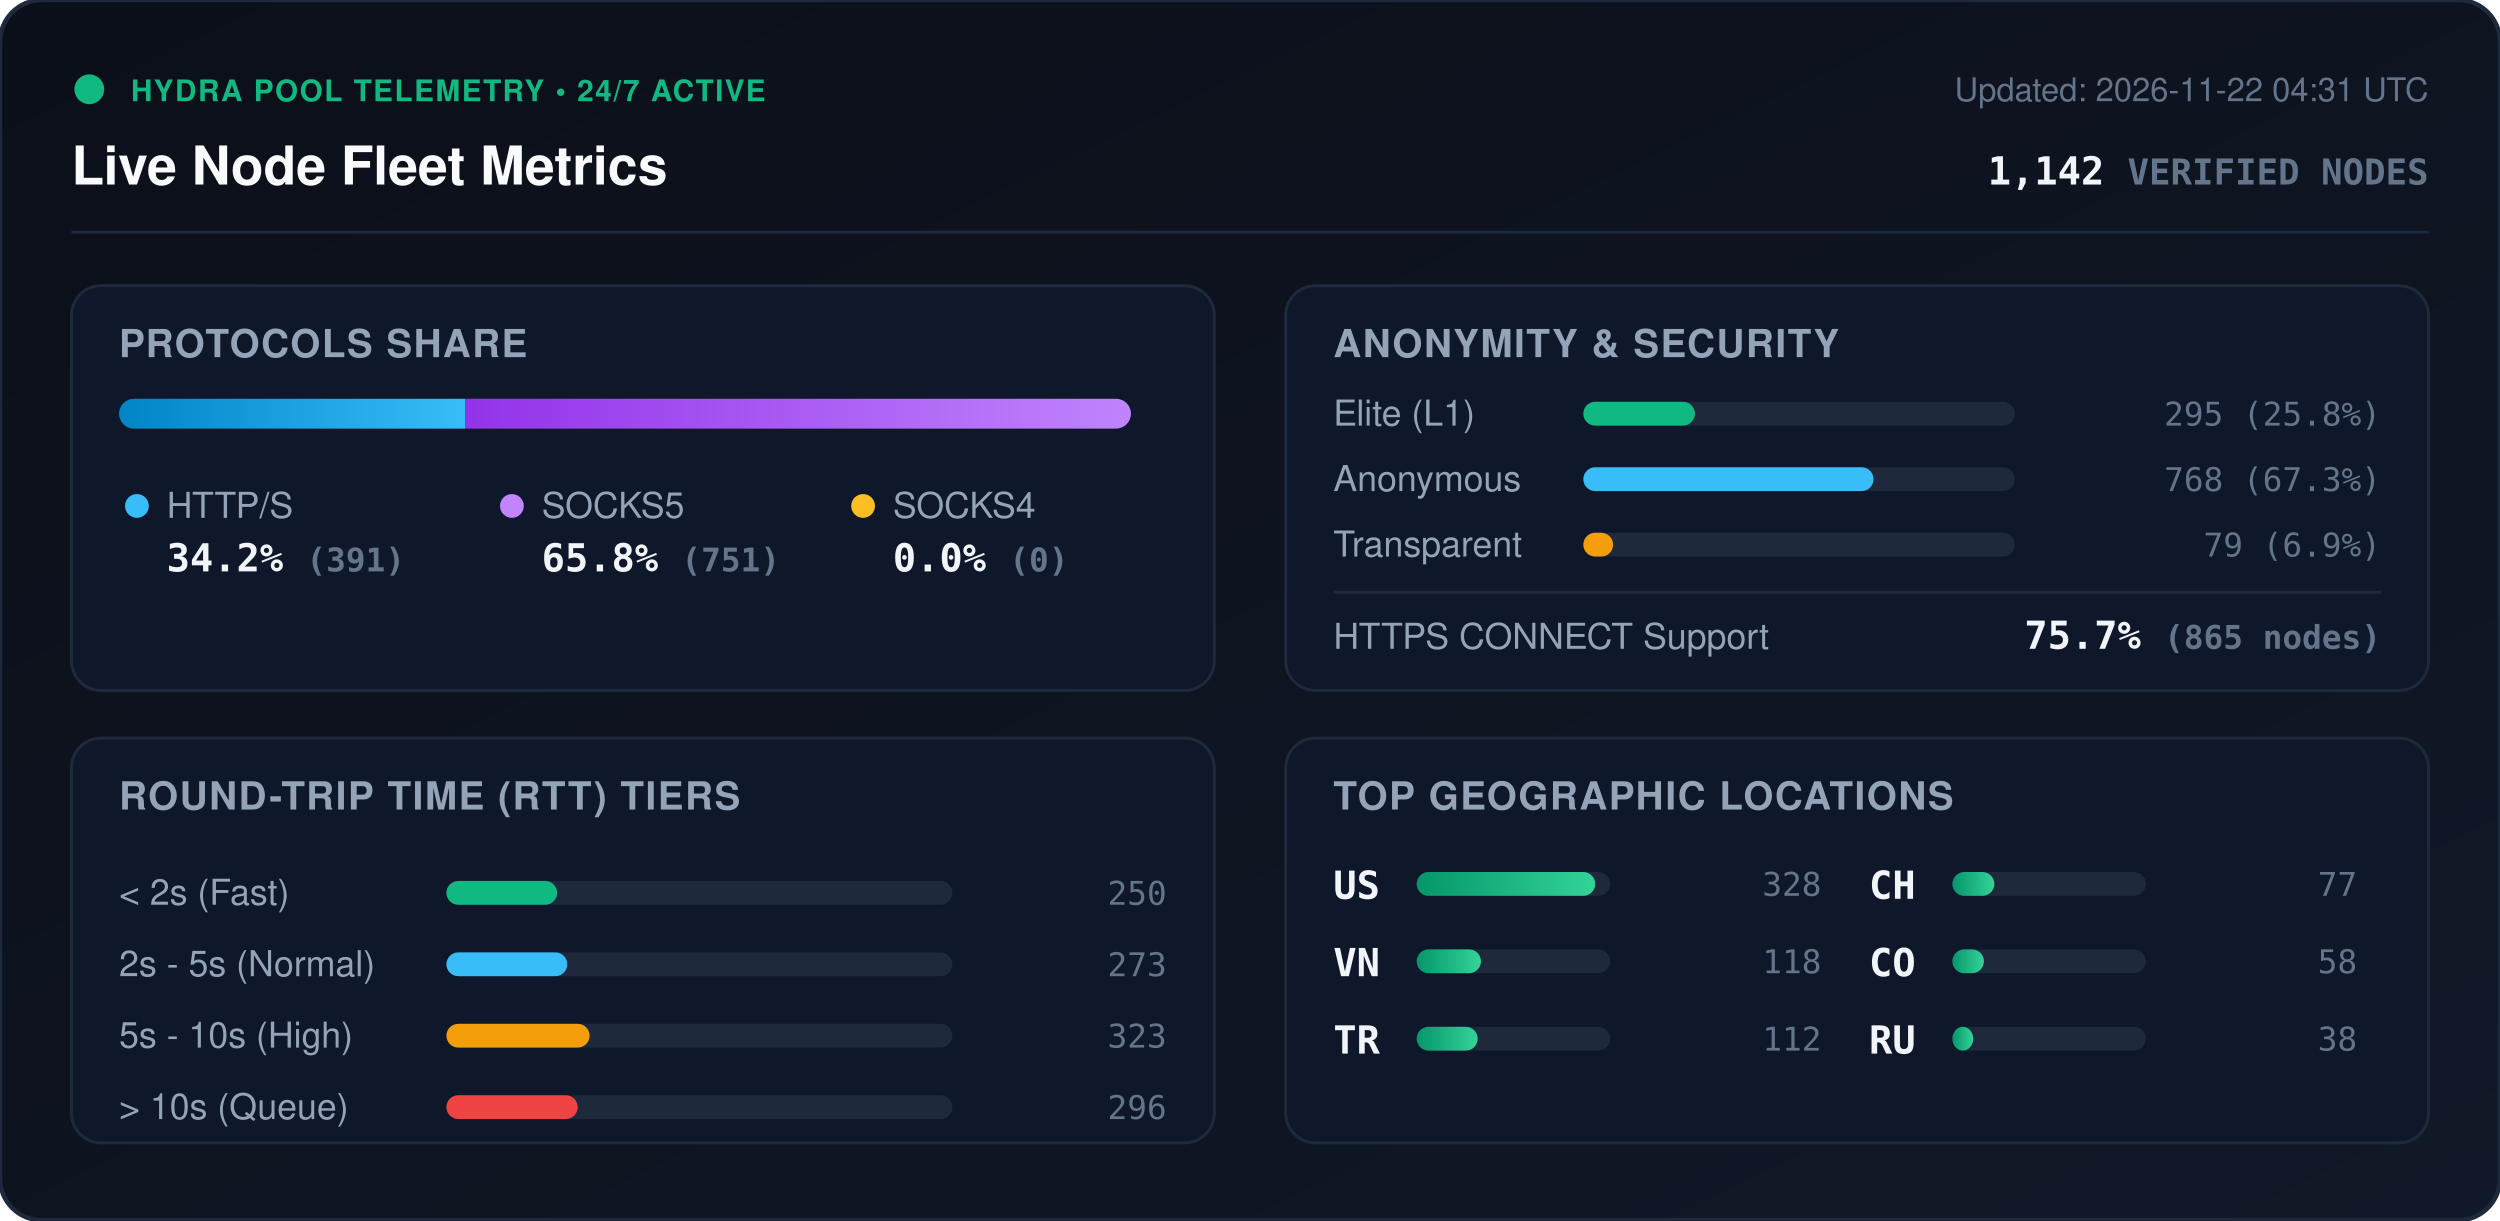
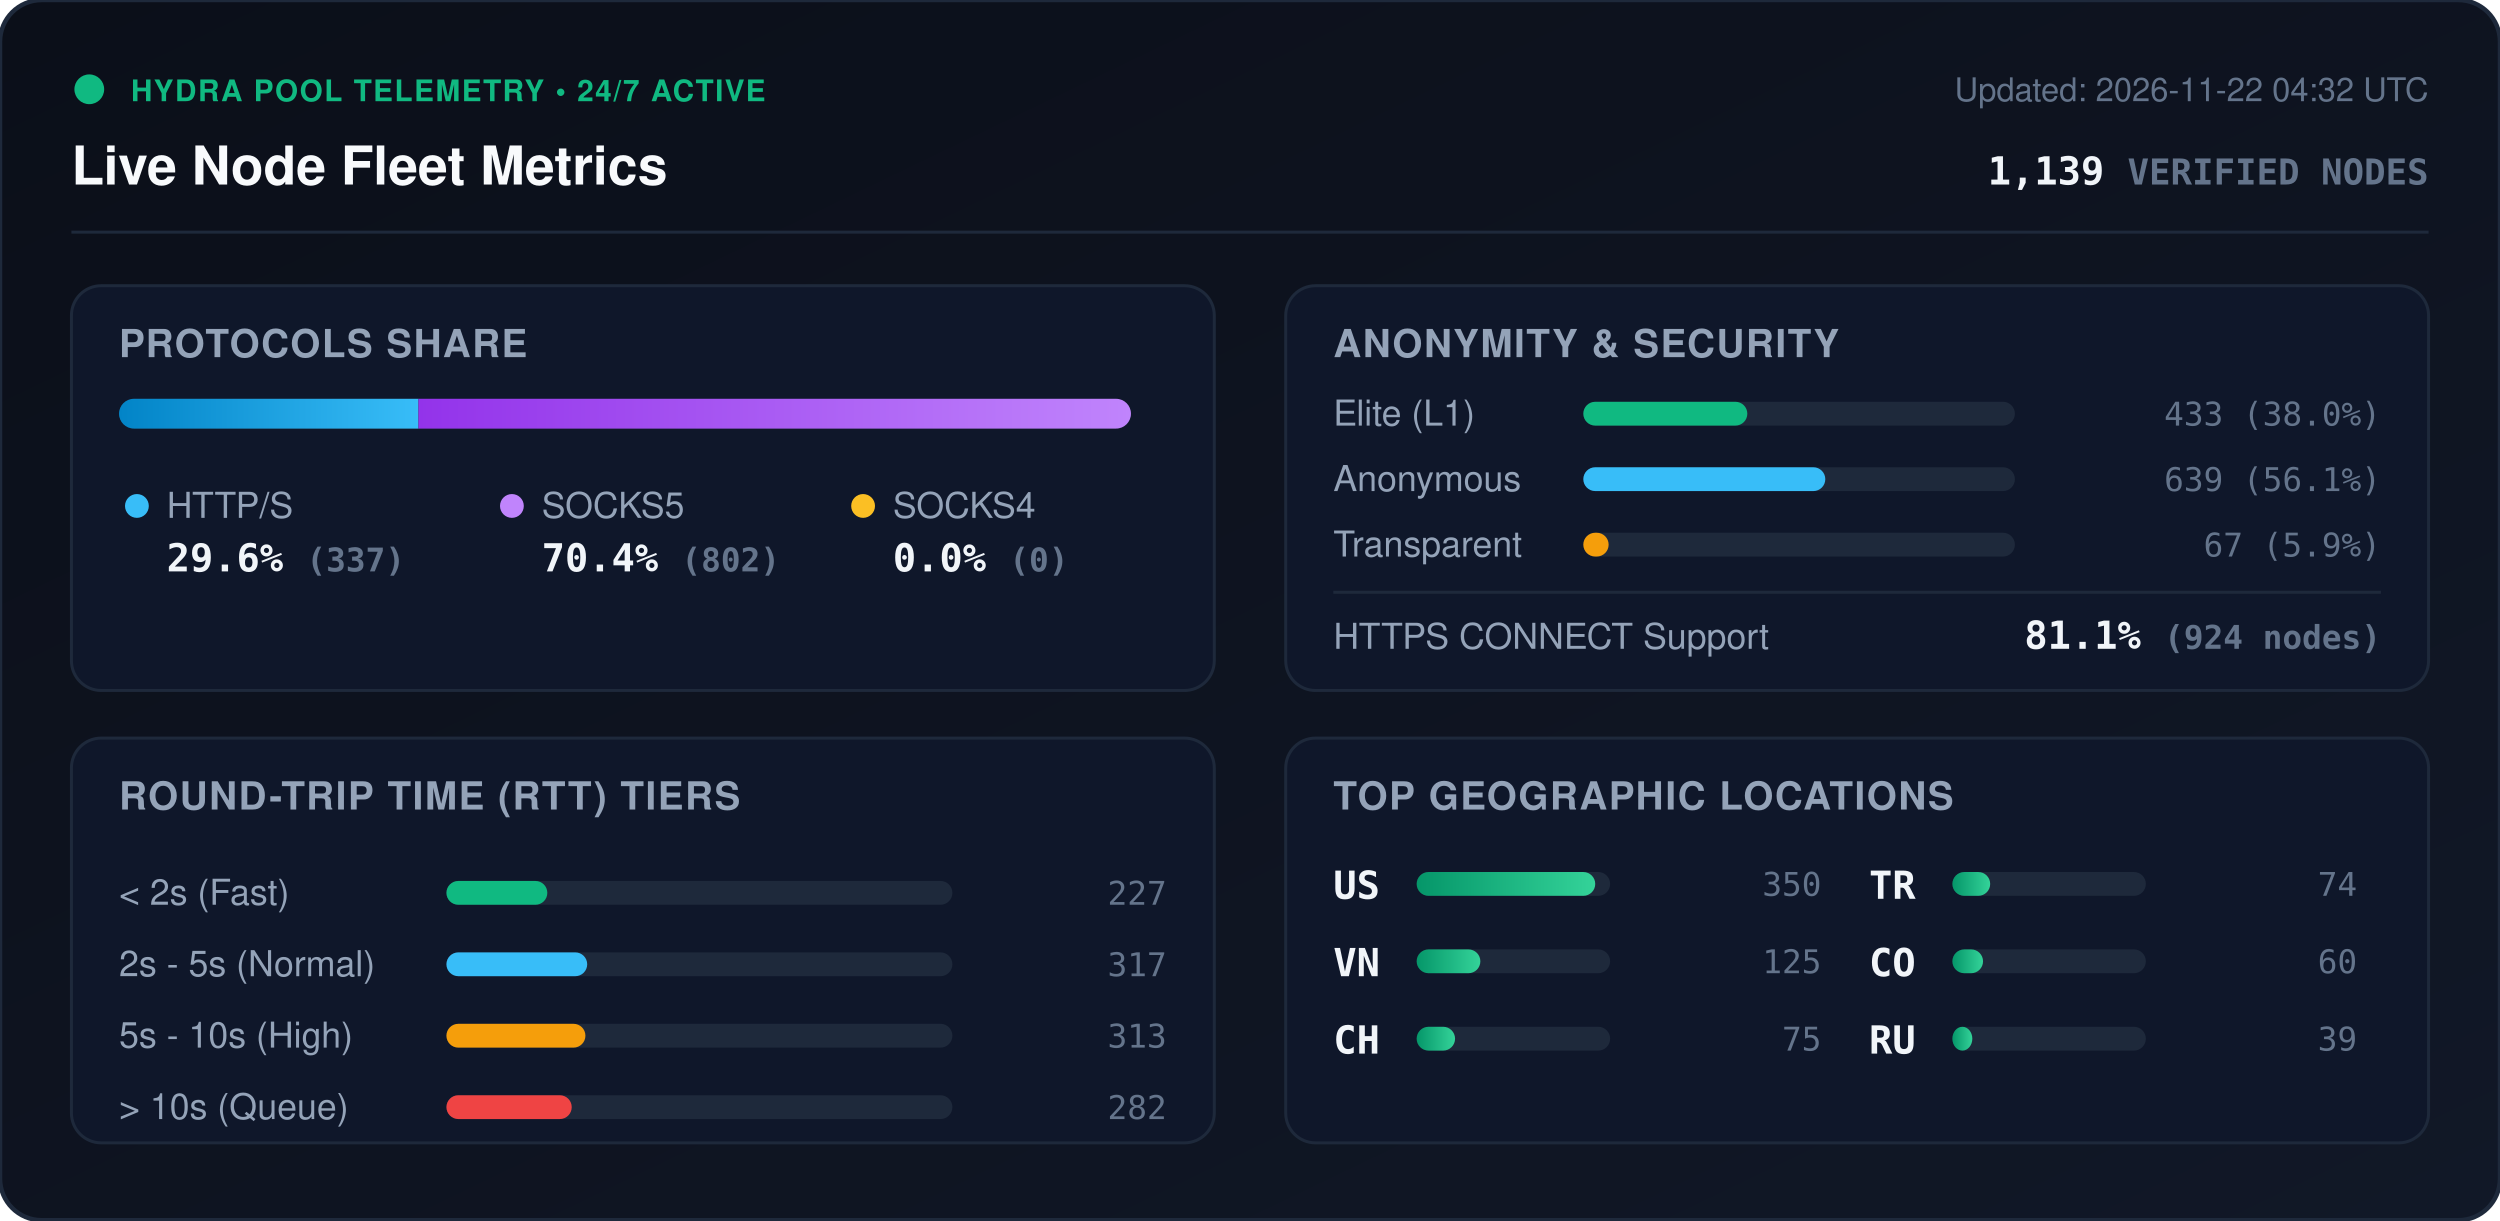
<svg xmlns="http://www.w3.org/2000/svg" viewBox="0 0 840 410" width="840" height="410" style="max-width: 100%; height: auto;">
  <defs>
    <linearGradient id="bg" x1="0%" y1="0%" x2="100%" y2="100%">
      <stop offset="0%" stop-color="#0b0f19" />
      <stop offset="100%" stop-color="#111827" />
    </linearGradient>
    <linearGradient id="bar-http" x1="0%" y1="0%" x2="100%" y2="0%">
      <stop offset="0%" stop-color="#0284c7" />
      <stop offset="100%" stop-color="#38bdf8" />
    </linearGradient>
    <linearGradient id="bar-socks5" x1="0%" y1="0%" x2="100%" y2="0%">
      <stop offset="0%" stop-color="#9333ea" />
      <stop offset="100%" stop-color="#c084fc" />
    </linearGradient>
    <linearGradient id="bar-socks4" x1="0%" y1="0%" x2="100%" y2="0%">
      <stop offset="0%" stop-color="#d97706" />
      <stop offset="100%" stop-color="#fbbf24" />
    </linearGradient>
    <linearGradient id="bar-green" x1="0%" y1="0%" x2="100%" y2="0%">
      <stop offset="0%" stop-color="#059669" />
      <stop offset="100%" stop-color="#34d399" />
    </linearGradient>
    <clipPath id="prog-track-clip">
      <rect width="340.0" height="10" rx="5" />
    </clipPath>
    <style>
      .title { font: 700 18px -apple-system, BlinkMacSystemFont, 'Segoe UI', Helvetica, Arial, sans-serif; fill: #f8fafc; }
      .sub { font: 500 11px -apple-system, BlinkMacSystemFont, 'Segoe UI', Helvetica, Arial, sans-serif; fill: #64748b; }
      .section-hdr { font: 600 13px -apple-system, BlinkMacSystemFont, 'Segoe UI', Helvetica, Arial, sans-serif; fill: #94a3b8; letter-spacing: 0.5px; }
      .metric-val { font: 700 13px -apple-system, BlinkMacSystemFont, 'Segoe UI', Helvetica, Arial, sans-serif; fill: #f1f5f9; }
      .metric-lbl { font: 500 12px -apple-system, BlinkMacSystemFont, 'Segoe UI', Helvetica, Arial, sans-serif; fill: #94a3b8; }
      .badge-txt { font: 700 10px -apple-system, BlinkMacSystemFont, 'Segoe UI', Helvetica, Arial, sans-serif; fill: #10b981; letter-spacing: 0.5px; }
      .mono { font-family: ui-monospace, SFMono-Regular, Menlo, Monaco, Consolas, monospace; }
      .pulse { animation: beacon 2s infinite ease-in-out; }
      @keyframes beacon { 0%, 100% { opacity: 1; } 50% { opacity: 0.35; } }
    </style>
  </defs>
  <rect width="840" height="410" rx="14" fill="url(#bg)" stroke="#1e293b" stroke-width="1.5" />
  <g transform="translate(24, 24)">
    <circle cx="6" cy="6" r="5" fill="#10b981" class="pulse" />
    <text x="20" y="10" class="badge-txt">HYDRA POOL TELEMETRY • 24/7 ACTIVE</text>
    <text x="0" y="38" class="title">Live Node Fleet Metrics</text>
-     <text x="792" y="10" text-anchor="end" class="sub">Updated: 2026-11-22 04:31 UTC</text>
-     <text x="792" y="38" text-anchor="end" class="metric-val mono" fill="#38bdf8">1,142 <tspan font-size="12" fill="#64748b">VERIFIED NODES</tspan>
+     <text x="792" y="10" text-anchor="end" class="sub">Updated: 2026-11-22 04:32 UTC</text>
+     <text x="792" y="38" text-anchor="end" class="metric-val mono" fill="#38bdf8">1,139 <tspan font-size="12" fill="#64748b">VERIFIED NODES</tspan>
    </text>
  </g>
  <line x1="24" y1="78" x2="816" y2="78" stroke="#1e293b" stroke-width="1" />
  <g transform="translate(24, 96)">
    <rect width="384" height="136" rx="10" fill="#0f172a" stroke="#1e293b" />
    <text x="16" y="24" class="section-hdr">PROTOCOLS SHARE</text>
    <g transform="translate(16, 38)">
      <rect width="340.0" height="10" rx="5" fill="#1e293b" />
      <g clip-path="url(#prog-track-clip)">
-         <rect x="0" width="116.4" height="10" fill="url(#bar-http)" />
-         <rect x="116.4" width="223.6" height="10" fill="url(#bar-socks5)" />
+         <rect x="0" width="100.6" height="10" fill="url(#bar-http)" />
+         <rect x="100.6" width="239.4" height="10" fill="url(#bar-socks5)" />
        <rect x="340.0" width="0.0" height="10" fill="url(#bar-socks4)" />
      </g>
    </g>
    <g transform="translate(16, 68)">
      <circle cx="6" cy="6" r="4" fill="#38bdf8" />
      <text x="16" y="10" class="metric-lbl">HTTP/S</text>
-       <text x="16" y="28" class="metric-val mono">34.2% <tspan font-size="11" fill="#64748b">(391)</tspan>
+       <text x="16" y="28" class="metric-val mono">29.6% <tspan font-size="11" fill="#64748b">(337)</tspan>
      </text>
      <circle cx="132" cy="6" r="4" fill="#c084fc" />
      <text x="142" y="10" class="metric-lbl">SOCKS5</text>
-       <text x="142" y="28" class="metric-val mono">65.8% <tspan font-size="11" fill="#64748b">(751)</tspan>
+       <text x="142" y="28" class="metric-val mono">70.4% <tspan font-size="11" fill="#64748b">(802)</tspan>
      </text>
      <circle cx="250" cy="6" r="4" fill="#fbbf24" />
      <text x="260" y="10" class="metric-lbl">SOCKS4</text>
      <text x="260" y="28" class="metric-val mono">0.0% <tspan font-size="11" fill="#64748b">(0)</tspan>
      </text>
    </g>
  </g>
  <g transform="translate(432, 96)">
    <rect width="384" height="136" rx="10" fill="#0f172a" stroke="#1e293b" />
    <text x="16" y="24" class="section-hdr">ANONYMITY &amp; SECURITY</text>
    <text x="16" y="47" class="metric-lbl">Elite (L1)</text>
    <rect x="100" y="39" width="145.0" height="8" rx="4" fill="#1e293b" />
-     <rect x="100" y="39" width="37.5" height="8" rx="4" fill="#10b981" />
-     <text x="368" y="47" text-anchor="end" class="mono sub" fill="#e2e8f0">295 (25.8%)</text>
+     <rect x="100" y="39" width="55.1" height="8" rx="4" fill="#10b981" />
+     <text x="368" y="47" text-anchor="end" class="mono sub" fill="#e2e8f0">433 (38.0%)</text>
    <text x="16" y="69" class="metric-lbl">Anonymous</text>
    <rect x="100" y="61" width="145.0" height="8" rx="4" fill="#1e293b" />
-     <rect x="100" y="61" width="97.5" height="8" rx="4" fill="#38bdf8" />
-     <text x="368" y="69" text-anchor="end" class="mono sub" fill="#e2e8f0">768 (67.3%)</text>
+     <rect x="100" y="61" width="81.3" height="8" rx="4" fill="#38bdf8" />
+     <text x="368" y="69" text-anchor="end" class="mono sub" fill="#e2e8f0">639 (56.1%)</text>
    <text x="16" y="91" class="metric-lbl">Transparent</text>
    <rect x="100" y="83" width="145.0" height="8" rx="4" fill="#1e293b" />
-     <rect x="100" y="83" width="10.0" height="8" rx="4" fill="#f59e0b" />
-     <text x="368" y="91" text-anchor="end" class="mono sub" fill="#e2e8f0">79 (6.9%)</text>
+     <rect x="100" y="83" width="8.5" height="8" rx="4" fill="#f59e0b" />
+     <text x="368" y="91" text-anchor="end" class="mono sub" fill="#e2e8f0">67 (5.9%)</text>
    <line x1="16" y1="103" x2="368" y2="103" stroke="#1e293b" stroke-width="1" />
    <text x="16" y="122" class="metric-lbl">HTTPS CONNECT Support</text>
-     <text x="368" y="122" text-anchor="end" class="metric-val mono" fill="#34d399">75.7% <tspan font-size="11" fill="#64748b">(865 nodes)</tspan>
+     <text x="368" y="122" text-anchor="end" class="metric-val mono" fill="#34d399">81.1% <tspan font-size="11" fill="#64748b">(924 nodes)</tspan>
    </text>
  </g>
  <g transform="translate(24, 248)">
    <rect width="384" height="136" rx="10" fill="#0f172a" stroke="#1e293b" />
    <text x="16" y="24" class="section-hdr">ROUND-TRIP TIME (RTT) TIERS</text>
    <g transform="translate(16, 42)">
      <text x="0" y="14" class="metric-lbl">&lt; 2s (Fast)</text>
      <rect x="110" y="6" width="170" height="8" rx="4" fill="#1e293b" />
-       <rect x="110" y="6" width="37.2" height="8" rx="4" fill="#10b981" />
-       <text x="352" y="14" text-anchor="end" class="mono sub">250</text>
+       <rect x="110" y="6" width="33.9" height="8" rx="4" fill="#10b981" />
+       <text x="352" y="14" text-anchor="end" class="mono sub">227</text>
      <text x="0" y="38" class="metric-lbl">2s - 5s (Normal)</text>
      <rect x="110" y="30" width="170" height="8" rx="4" fill="#1e293b" />
-       <rect x="110" y="30" width="40.6" height="8" rx="4" fill="#38bdf8" />
-       <text x="352" y="38" text-anchor="end" class="mono sub">273</text>
+       <rect x="110" y="30" width="47.3" height="8" rx="4" fill="#38bdf8" />
+       <text x="352" y="38" text-anchor="end" class="mono sub">317</text>
      <text x="0" y="62" class="metric-lbl">5s - 10s (High)</text>
      <rect x="110" y="54" width="170" height="8" rx="4" fill="#1e293b" />
-       <rect x="110" y="54" width="48.1" height="8" rx="4" fill="#f59e0b" />
-       <text x="352" y="62" text-anchor="end" class="mono sub">323</text>
+       <rect x="110" y="54" width="46.7" height="8" rx="4" fill="#f59e0b" />
+       <text x="352" y="62" text-anchor="end" class="mono sub">313</text>
      <text x="0" y="86" class="metric-lbl">&gt; 10s (Queue)</text>
      <rect x="110" y="78" width="170" height="8" rx="4" fill="#1e293b" />
-       <rect x="110" y="78" width="44.1" height="8" rx="4" fill="#ef4444" />
-       <text x="352" y="86" text-anchor="end" class="mono sub">296</text>
+       <rect x="110" y="78" width="42.1" height="8" rx="4" fill="#ef4444" />
+       <text x="352" y="86" text-anchor="end" class="mono sub">282</text>
    </g>
  </g>
  <g transform="translate(432, 248)">
    <rect width="384" height="136" rx="10" fill="#0f172a" stroke="#1e293b" />
    <text x="16" y="24" class="section-hdr">TOP GEOGRAPHIC LOCATIONS</text>
    <g transform="translate(16, 42)">
      <g transform="translate(0, 0)">
        <text x="0" y="12" class="mono metric-val" font-size="12">US</text>
        <rect x="28" y="3" width="65" height="8" rx="4" fill="#1e293b" />
        <rect x="28" y="3" width="60.0" height="8" rx="4" fill="url(#bar-green)" />
-         <text x="164" y="11" text-anchor="end" class="mono sub">328</text>
+         <text x="164" y="11" text-anchor="end" class="mono sub">350</text>
      </g>
      <g transform="translate(0, 26)">
        <text x="0" y="12" class="mono metric-val" font-size="12">VN</text>
        <rect x="28" y="3" width="65" height="8" rx="4" fill="#1e293b" />
-         <rect x="28" y="3" width="21.6" height="8" rx="4" fill="url(#bar-green)" />
-         <text x="164" y="11" text-anchor="end" class="mono sub">118</text>
+         <rect x="28" y="3" width="21.4" height="8" rx="4" fill="url(#bar-green)" />
+         <text x="164" y="11" text-anchor="end" class="mono sub">125</text>
      </g>
      <g transform="translate(0, 52)">
+         <text x="0" y="12" class="mono metric-val" font-size="12">CH</text>
+         <rect x="28" y="3" width="65" height="8" rx="4" fill="#1e293b" />
+         <rect x="28" y="3" width="12.9" height="8" rx="4" fill="url(#bar-green)" />
+         <text x="164" y="11" text-anchor="end" class="mono sub">75</text>
+       </g>
+       <g transform="translate(180, 0)">
        <text x="0" y="12" class="mono metric-val" font-size="12">TR</text>
        <rect x="28" y="3" width="65" height="8" rx="4" fill="#1e293b" />
-         <rect x="28" y="3" width="20.5" height="8" rx="4" fill="url(#bar-green)" />
-         <text x="164" y="11" text-anchor="end" class="mono sub">112</text>
-       </g>
-       <g transform="translate(180, 0)">
-         <text x="0" y="12" class="mono metric-val" font-size="12">CH</text>
-         <rect x="28" y="3" width="65" height="8" rx="4" fill="#1e293b" />
-         <rect x="28" y="3" width="14.1" height="8" rx="4" fill="url(#bar-green)" />
-         <text x="164" y="11" text-anchor="end" class="mono sub">77</text>
+         <rect x="28" y="3" width="12.7" height="8" rx="4" fill="url(#bar-green)" />
+         <text x="164" y="11" text-anchor="end" class="mono sub">74</text>
      </g>
      <g transform="translate(180, 26)">
        <text x="0" y="12" class="mono metric-val" font-size="12">CO</text>
        <rect x="28" y="3" width="65" height="8" rx="4" fill="#1e293b" />
-         <rect x="28" y="3" width="10.6" height="8" rx="4" fill="url(#bar-green)" />
-         <text x="164" y="11" text-anchor="end" class="mono sub">58</text>
+         <rect x="28" y="3" width="10.3" height="8" rx="4" fill="url(#bar-green)" />
+         <text x="164" y="11" text-anchor="end" class="mono sub">60</text>
      </g>
      <g transform="translate(180, 52)">
        <text x="0" y="12" class="mono metric-val" font-size="12">RU</text>
        <rect x="28" y="3" width="65" height="8" rx="4" fill="#1e293b" />
-         <rect x="28" y="3" width="7.0" height="8" rx="4" fill="url(#bar-green)" />
-         <text x="164" y="11" text-anchor="end" class="mono sub">38</text>
+         <rect x="28" y="3" width="6.7" height="8" rx="4" fill="url(#bar-green)" />
+         <text x="164" y="11" text-anchor="end" class="mono sub">39</text>
      </g>
    </g>
  </g>
</svg>
